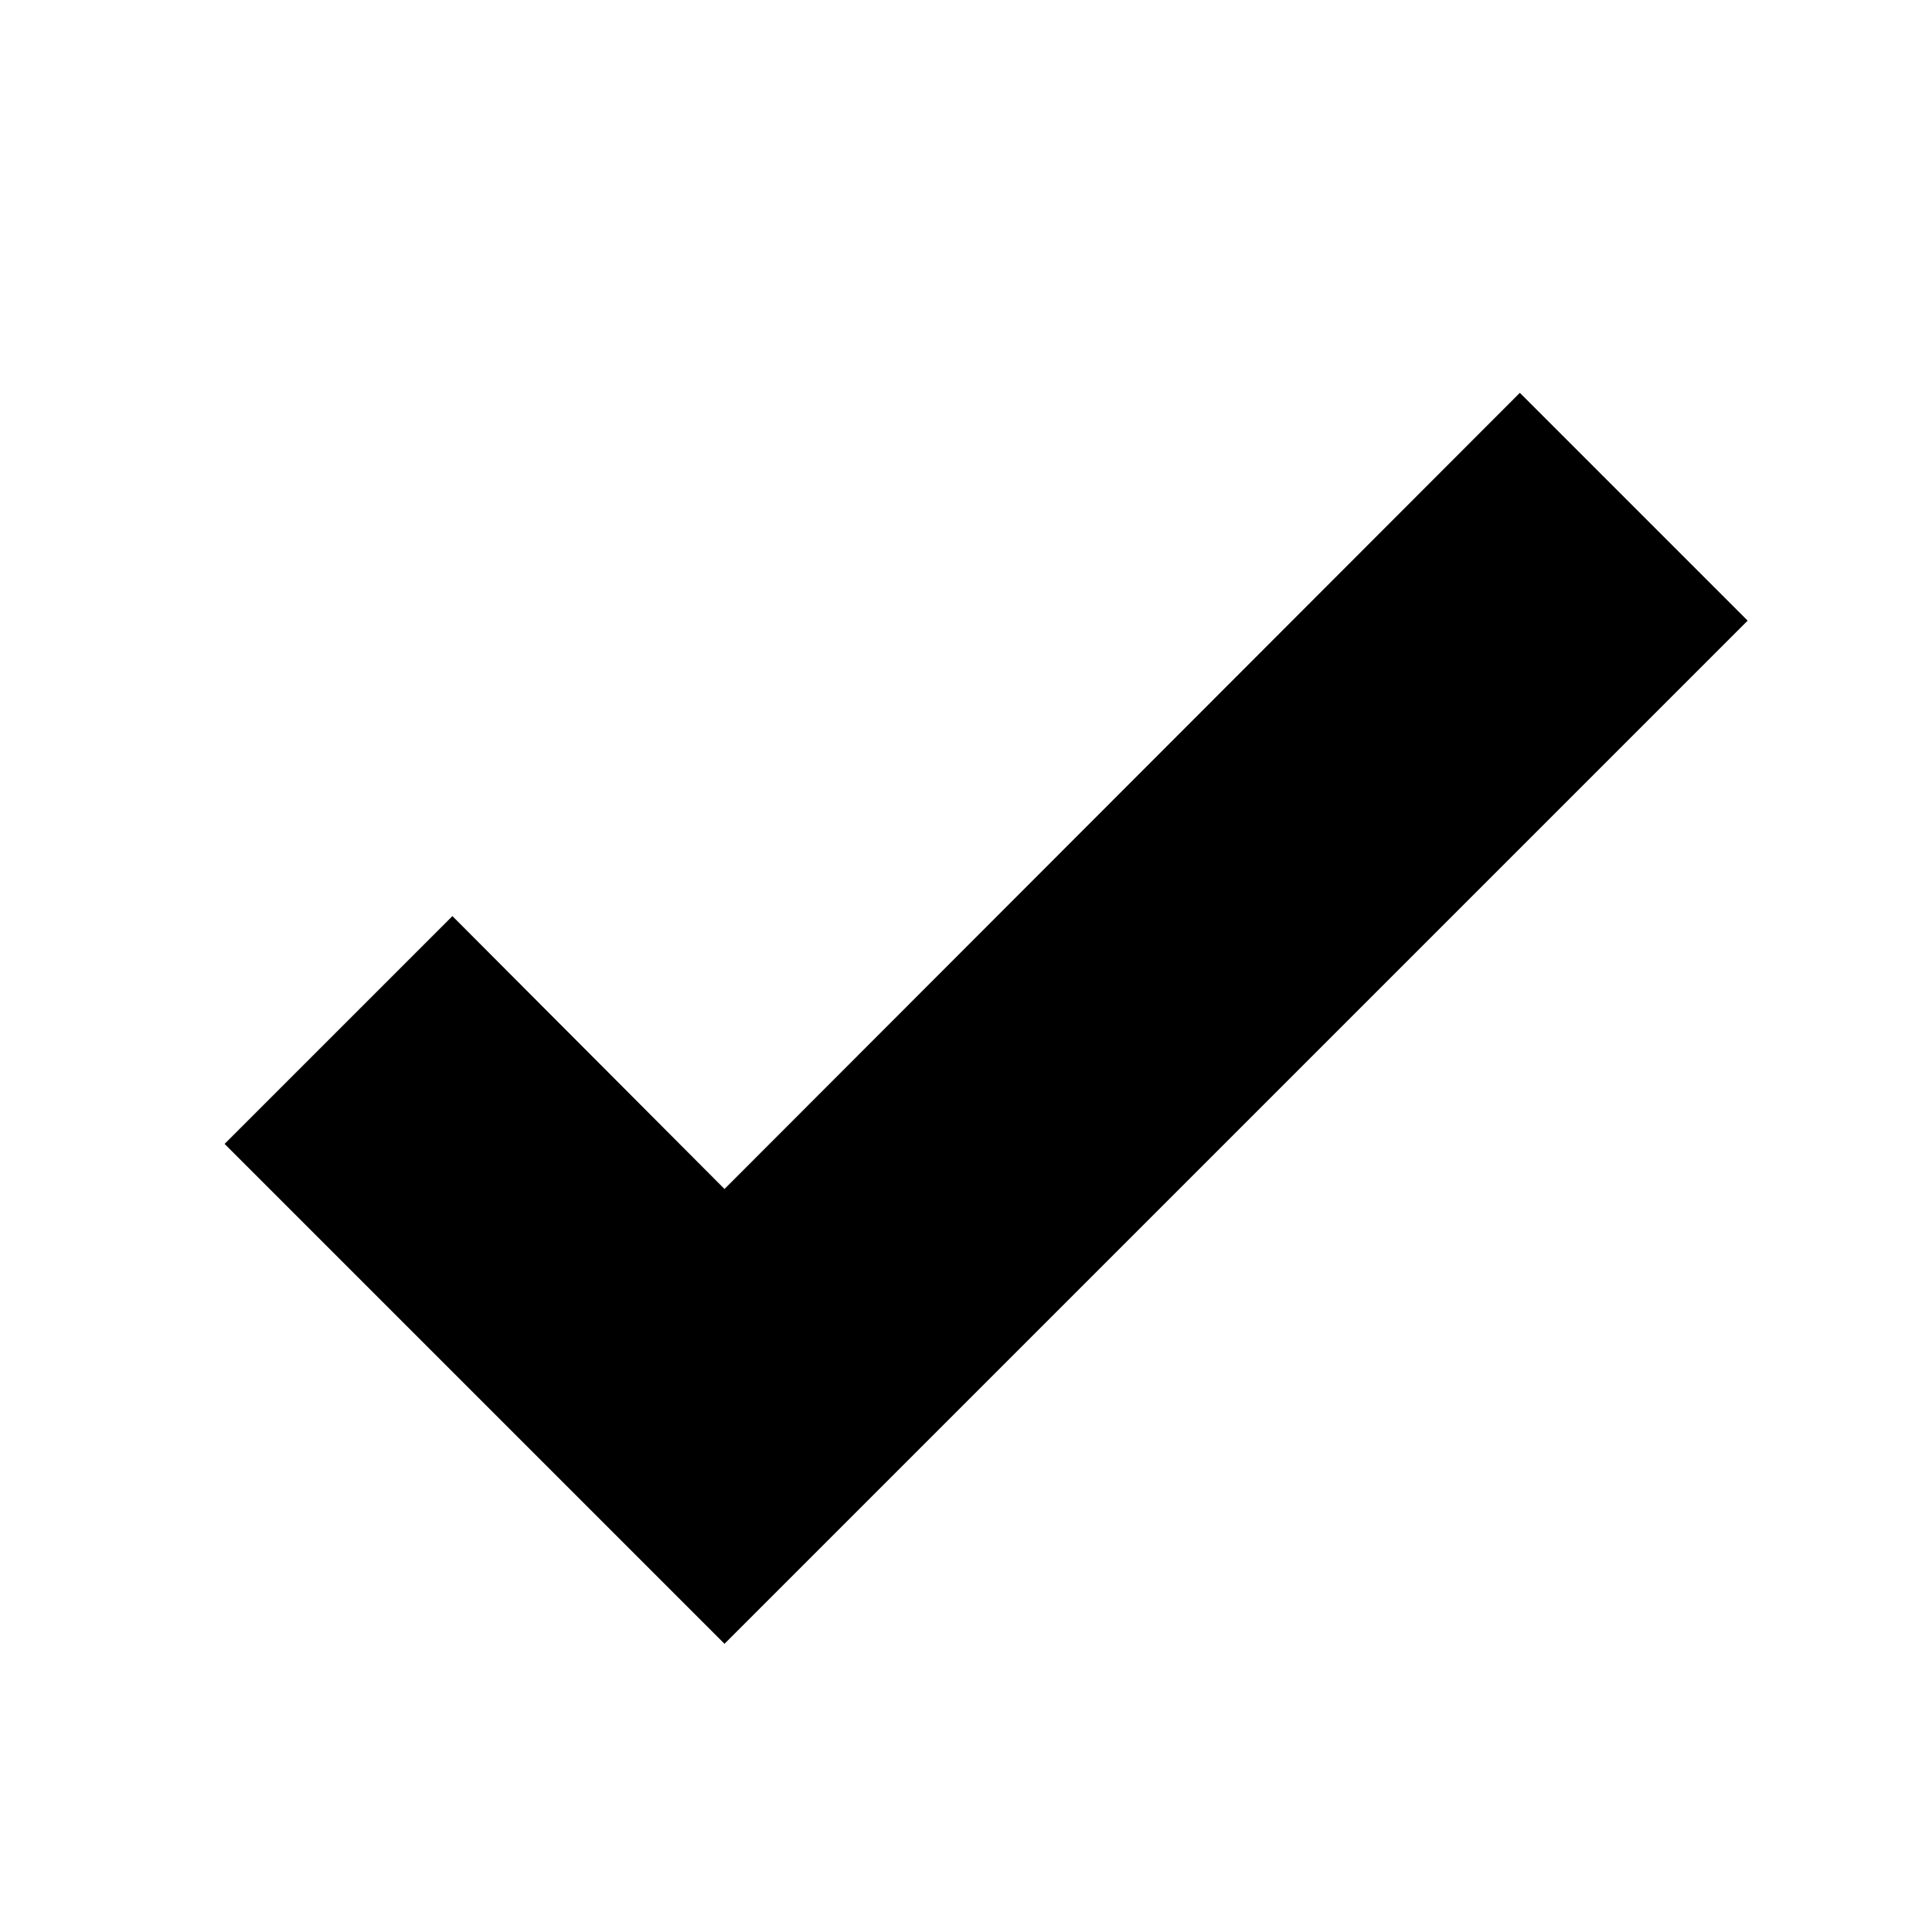
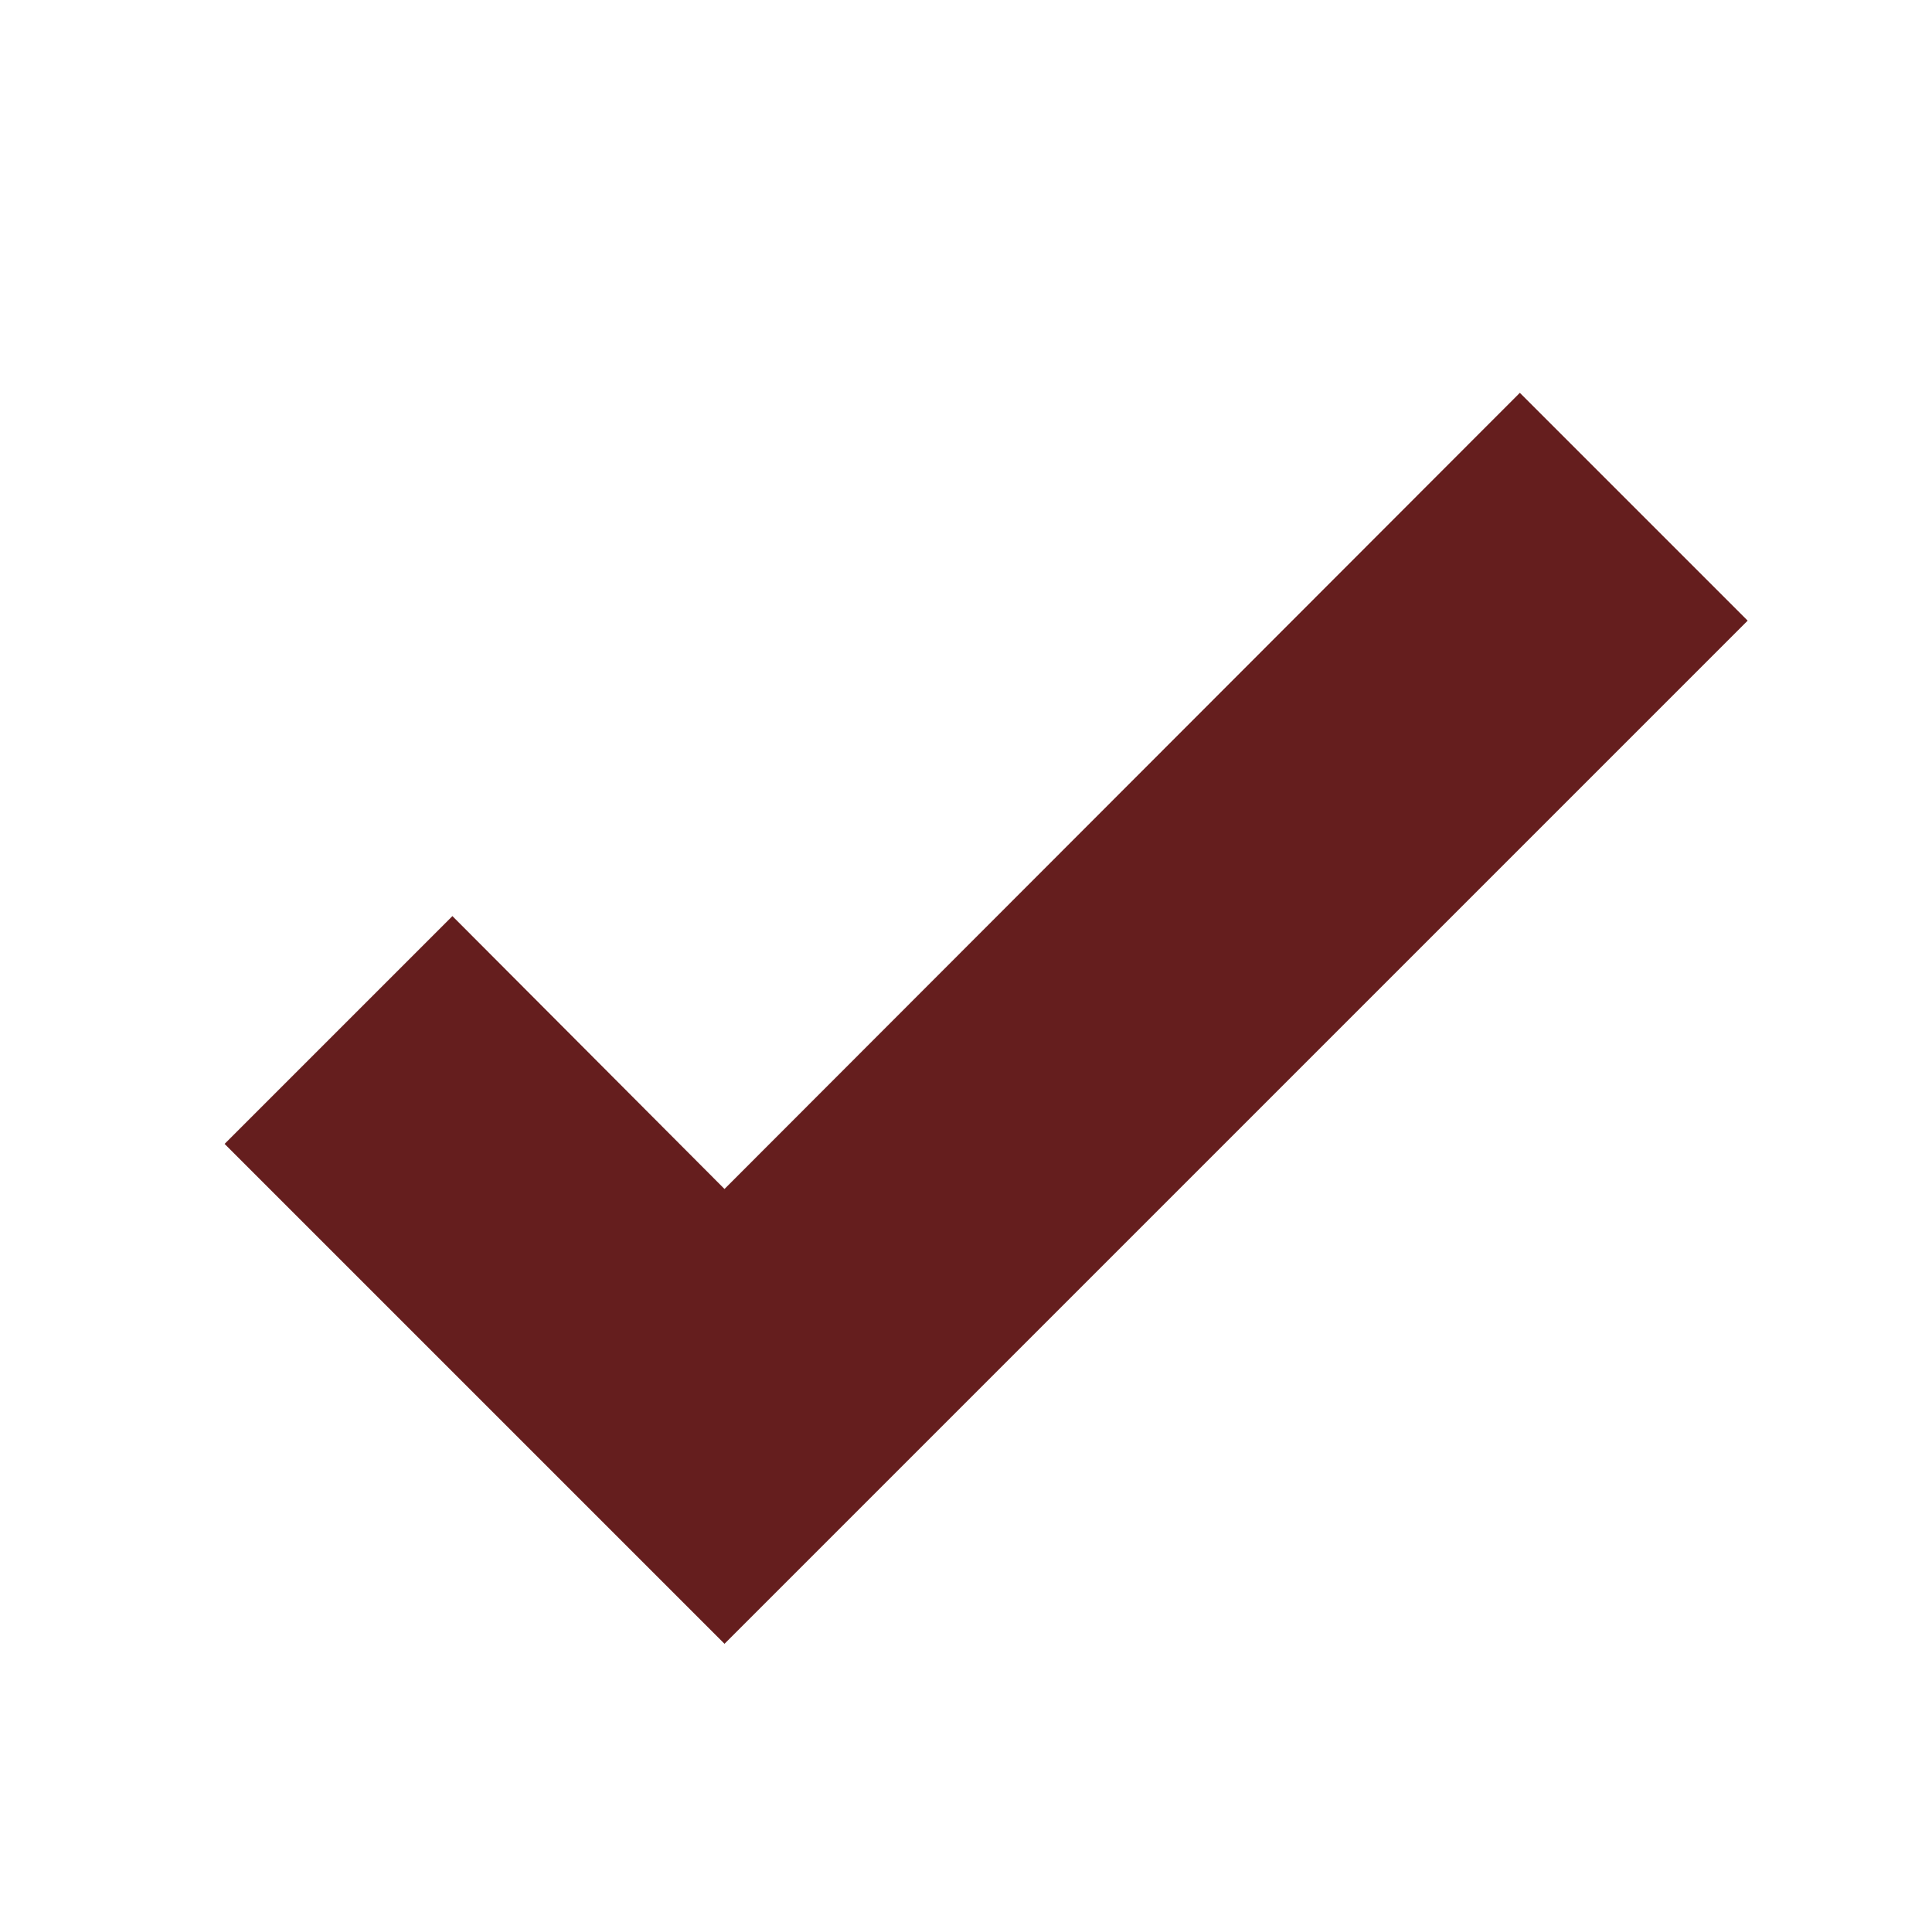
<svg xmlns="http://www.w3.org/2000/svg" viewBox="0 0 24 24">
-   <path d="M9,20.42L2.79,14.21L5.62,11.38L9,14.77L18.88,4.88L21.71,7.71L9,20.42Z" />
+   <path d="M9,20.42L2.79,14.21L5.62,11.38L9,14.77L18.88,4.88L21.71,7.71L9,20.42Z" fill="#651E1E" />
</svg>
